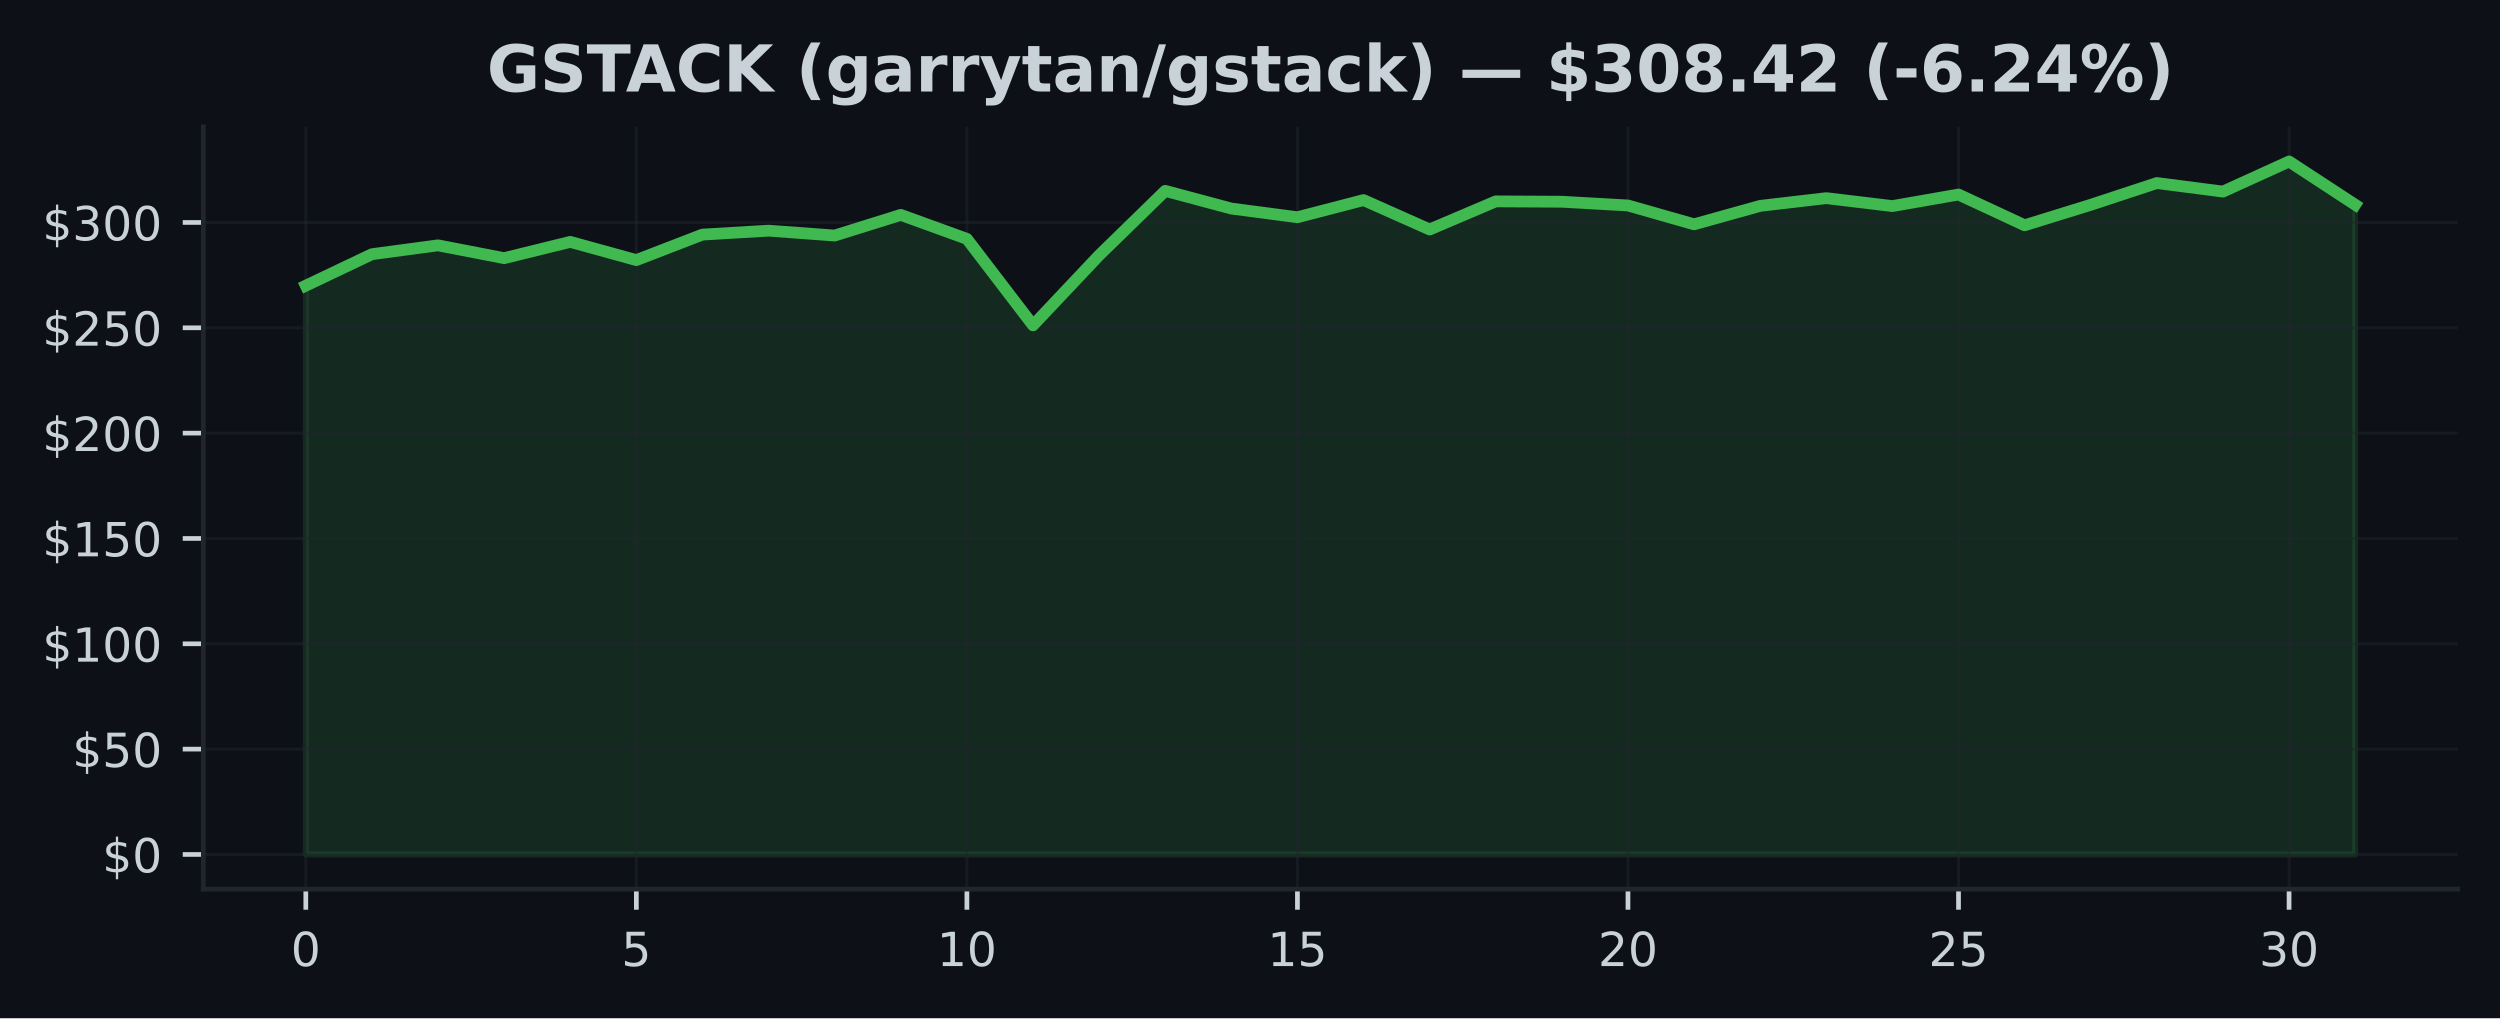
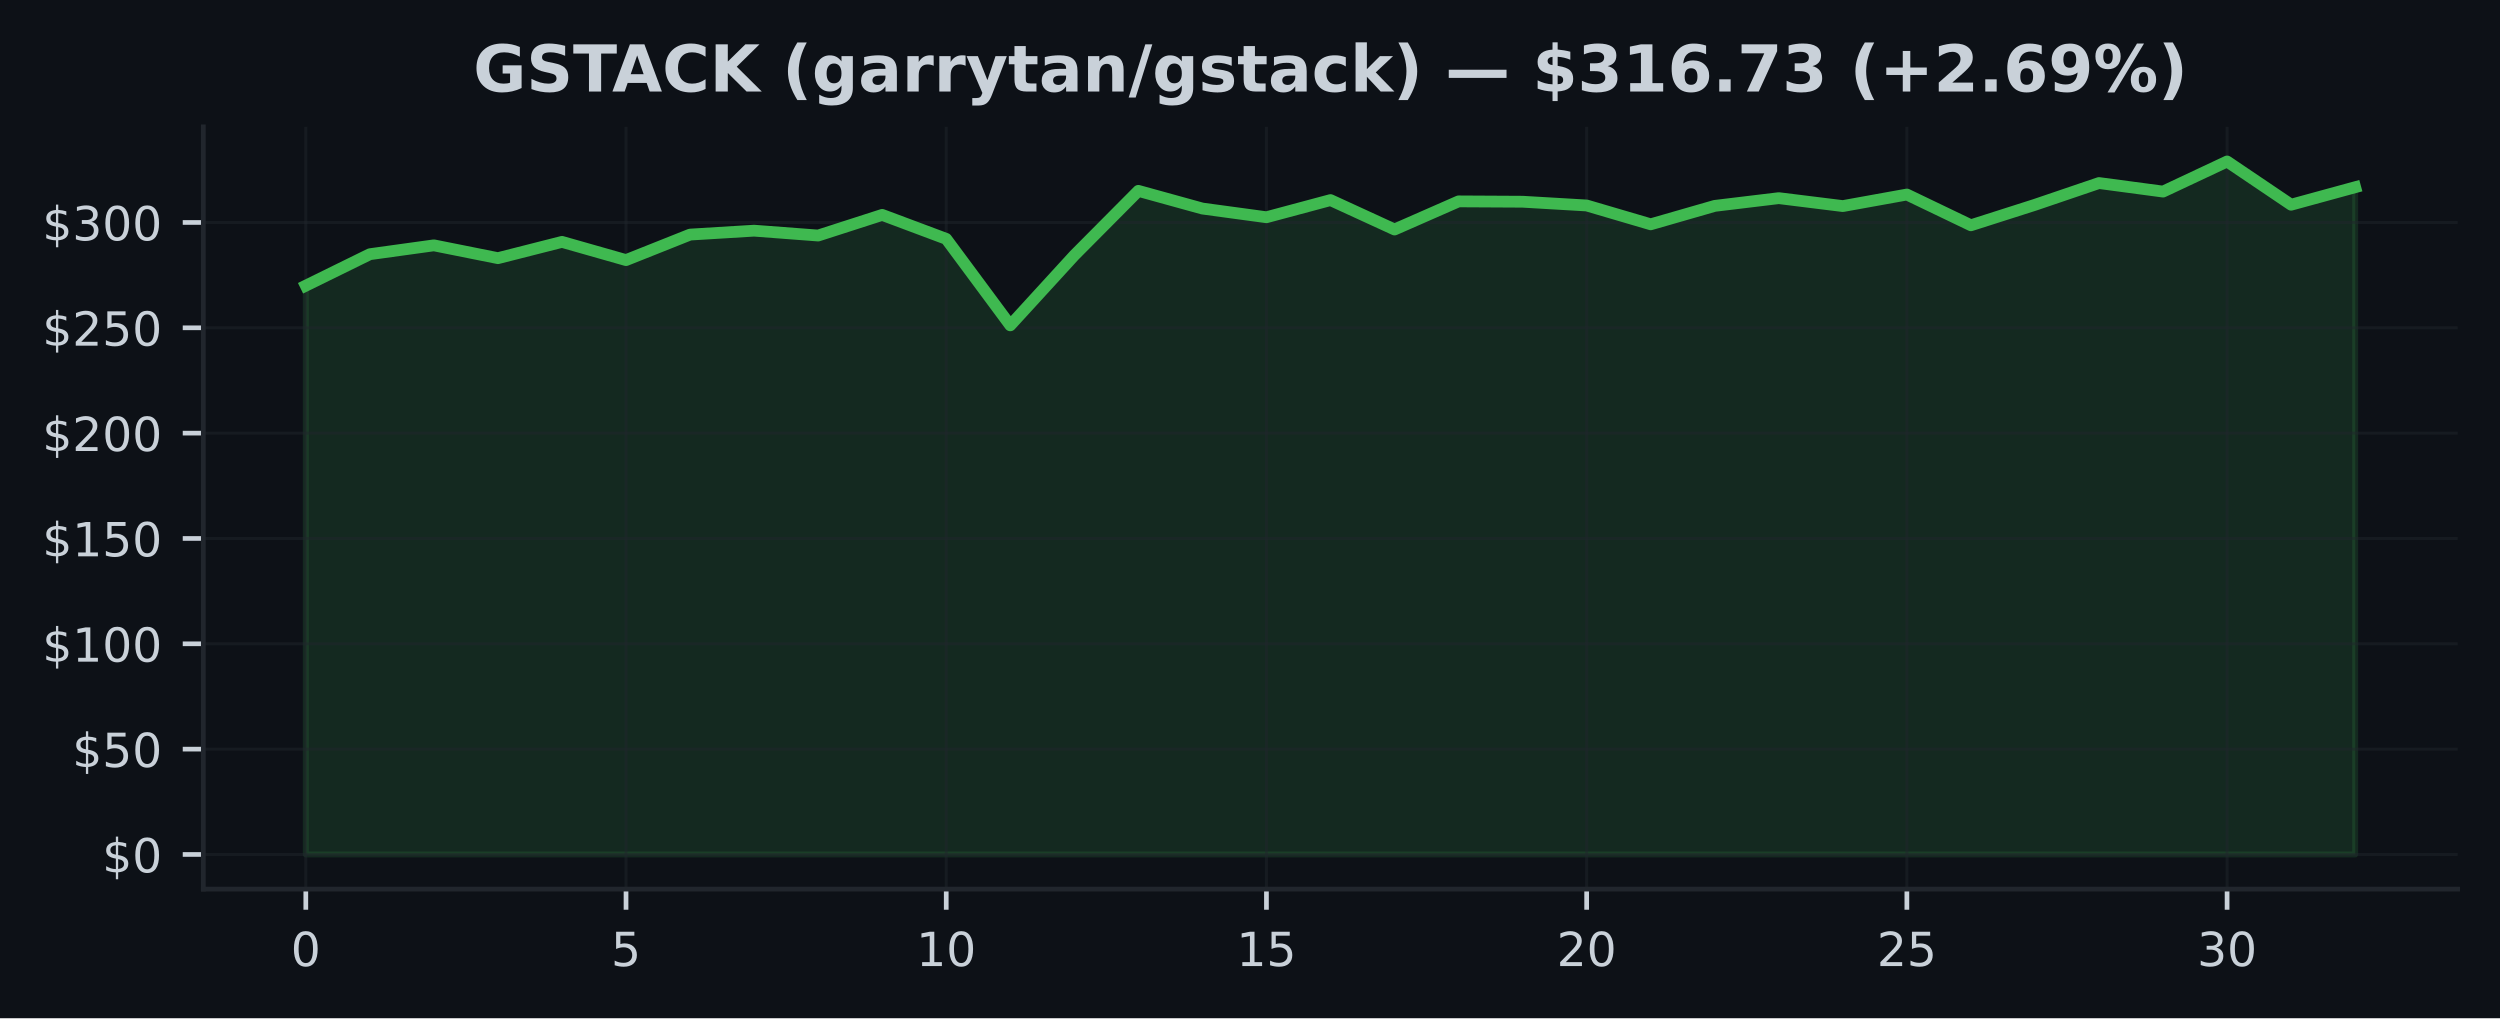
<svg xmlns="http://www.w3.org/2000/svg" xmlns:xlink="http://www.w3.org/1999/xlink" width="424.91pt" height="173.061pt" viewBox="0 0 424.91 173.061" version="1.1">
  <defs>
    <style type="text/css">*{stroke-linejoin: round; stroke-linecap: butt}</style>
  </defs>
  <g id="figure_1">
    <g id="patch_1">
      <path d="M 0 173.061  L 424.91 173.061  L 424.91 0  L 0 0  z " style="fill: #0d1117" />
    </g>
    <g id="axes_1">
      <g id="patch_2">
        <path d="M 34.56 151.118  L 417.71 151.118  L 417.71 21.558  L 34.56 21.558  z " style="fill: #0d1117" />
      </g>
      <g id="FillBetweenPolyCollection_1">
        <defs>
-           <path id="m55953570be" d="M 51.976 -27.832  L 51.976 -124.509  L 63.212 -129.855  L 74.448 -131.362  L 85.684 -129.182  L 96.92 -131.95  L 108.156 -128.852  L 119.392 -133.189  L 130.628 -133.855  L 141.864 -133.027  L 153.101 -136.536  L 164.337 -132.462  L 175.573 -117.767  L 186.809 -129.665  L 198.045 -140.622  L 209.281 -137.614  L 220.517 -136.135  L 231.753 -139.054  L 242.989 -134.055  L 254.225 -138.835  L 265.461 -138.774  L 276.697 -138.137  L 287.933 -134.936  L 299.169 -138.069  L 310.406 -139.383  L 321.642 -138.033  L 332.878 -139.999  L 344.114 -134.771  L 355.35 -138.248  L 366.586 -141.95  L 377.822 -140.497  L 389.058 -145.613  L 400.294 -138.266  L 400.294 -27.832  L 400.294 -27.832  L 389.058 -27.832  L 377.822 -27.832  L 366.586 -27.832  L 355.35 -27.832  L 344.114 -27.832  L 332.878 -27.832  L 321.642 -27.832  L 310.406 -27.832  L 299.169 -27.832  L 287.933 -27.832  L 276.697 -27.832  L 265.461 -27.832  L 254.225 -27.832  L 242.989 -27.832  L 231.753 -27.832  L 220.517 -27.832  L 209.281 -27.832  L 198.045 -27.832  L 186.809 -27.832  L 175.573 -27.832  L 164.337 -27.832  L 153.101 -27.832  L 141.864 -27.832  L 130.628 -27.832  L 119.392 -27.832  L 108.156 -27.832  L 96.92 -27.832  L 85.684 -27.832  L 74.448 -27.832  L 63.212 -27.832  L 51.976 -27.832  z " style="stroke: #3fb950; stroke-opacity: 0.15" />
+           <path id="mc9912d6db4" d="M 51.976 -27.832  L 51.976 -124.509  L 62.861 -129.855  L 73.746 -131.362  L 84.631 -129.182  L 95.516 -131.95  L 106.401 -128.852  L 117.286 -133.189  L 128.171 -133.855  L 139.055 -133.027  L 149.94 -136.536  L 160.825 -132.462  L 171.71 -117.767  L 182.595 -129.665  L 193.48 -140.622  L 204.365 -137.614  L 215.25 -136.135  L 226.135 -139.054  L 237.02 -134.055  L 247.905 -138.835  L 258.79 -138.774  L 269.675 -138.137  L 280.56 -134.936  L 291.445 -138.069  L 302.33 -139.383  L 313.215 -138.033  L 324.099 -139.999  L 334.984 -134.771  L 345.869 -138.248  L 356.754 -141.95  L 367.639 -140.497  L 378.524 -145.613  L 389.409 -138.266  L 400.294 -141.241  L 400.294 -27.832  L 400.294 -27.832  L 389.409 -27.832  L 378.524 -27.832  L 367.639 -27.832  L 356.754 -27.832  L 345.869 -27.832  L 334.984 -27.832  L 324.099 -27.832  L 313.215 -27.832  L 302.33 -27.832  L 291.445 -27.832  L 280.56 -27.832  L 269.675 -27.832  L 258.79 -27.832  L 247.905 -27.832  L 237.02 -27.832  L 226.135 -27.832  L 215.25 -27.832  L 204.365 -27.832  L 193.48 -27.832  L 182.595 -27.832  L 171.71 -27.832  L 160.825 -27.832  L 149.94 -27.832  L 139.055 -27.832  L 128.171 -27.832  L 117.286 -27.832  L 106.401 -27.832  L 95.516 -27.832  L 84.631 -27.832  L 73.746 -27.832  L 62.861 -27.832  L 51.976 -27.832  z " style="stroke: #3fb950; stroke-opacity: 0.15" />
        </defs>
-         <g clip-path="url(#p04588baf38)">
-           <use xlink:href="#m55953570be" x="0" y="173.061" style="fill: #3fb950; fill-opacity: 0.15; stroke: #3fb950; stroke-opacity: 0.15" />
+         <g clip-path="url(#p7db9881581)">
+           <use xlink:href="#mc9912d6db4" x="0" y="173.061" style="fill: #3fb950; fill-opacity: 0.15; stroke: #3fb950; stroke-opacity: 0.15" />
        </g>
      </g>
      <g id="matplotlib.axis_1">
        <g id="xtick_1">
          <g id="line2d_1">
-             <path d="M 51.976 151.118  L 51.976 21.558  " clip-path="url(#p04588baf38)" style="fill: none; stroke: #21262d; stroke-opacity: 0.5; stroke-width: 0.5; stroke-linecap: square" />
+             <path d="M 51.976 151.118  L 51.976 21.558  " clip-path="url(#p7db9881581)" style="fill: none; stroke: #21262d; stroke-opacity: 0.5; stroke-width: 0.5; stroke-linecap: square" />
          </g>
          <g id="line2d_2">
            <defs>
-               <path id="mb9c0e52cb7" d="M 0 0  L 0 3.5  " style="stroke: #c9d1d9; stroke-width: 0.8" />
+               <path id="m1c5179680a" d="M 0 0  L 0 3.5  " style="stroke: #c9d1d9; stroke-width: 0.8" />
            </defs>
            <g>
-               <use xlink:href="#mb9c0e52cb7" x="51.976" y="151.118" style="fill: #c9d1d9; stroke: #c9d1d9; stroke-width: 0.8" />
+               <use xlink:href="#m1c5179680a" x="51.976" y="151.118" style="fill: #c9d1d9; stroke: #c9d1d9; stroke-width: 0.8" />
            </g>
          </g>
          <g id="text_1">
            <g style="fill: #c9d1d9" transform="translate(49.43091 164.197) scale(0.08 -0.08)">
              <defs>
                <path id="DejaVuSans-30" d="M 2034 4250  Q 1547 4250 1301 3770  Q 1056 3291 1056 2328  Q 1056 1369 1301 889  Q 1547 409 2034 409  Q 2525 409 2770 889  Q 3016 1369 3016 2328  Q 3016 3291 2770 3770  Q 2525 4250 2034 4250  z M 2034 4750  Q 2819 4750 3233 4129  Q 3647 3509 3647 2328  Q 3647 1150 3233 529  Q 2819 -91 2034 -91  Q 1250 -91 836 529  Q 422 1150 422 2328  Q 422 3509 836 4129  Q 1250 4750 2034 4750  z " transform="scale(0.015625)" />
              </defs>
              <use xlink:href="#DejaVuSans-30" />
            </g>
          </g>
        </g>
        <g id="xtick_2">
          <g id="line2d_3">
-             <path d="M 108.156 151.118  L 108.156 21.558  " clip-path="url(#p04588baf38)" style="fill: none; stroke: #21262d; stroke-opacity: 0.5; stroke-width: 0.5; stroke-linecap: square" />
+             <path d="M 106.401 151.118  L 106.401 21.558  " clip-path="url(#p7db9881581)" style="fill: none; stroke: #21262d; stroke-opacity: 0.5; stroke-width: 0.5; stroke-linecap: square" />
          </g>
          <g id="line2d_4">
            <g>
-               <use xlink:href="#mb9c0e52cb7" x="108.156" y="151.118" style="fill: #c9d1d9; stroke: #c9d1d9; stroke-width: 0.8" />
+               <use xlink:href="#m1c5179680a" x="106.401" y="151.118" style="fill: #c9d1d9; stroke: #c9d1d9; stroke-width: 0.8" />
            </g>
          </g>
          <g id="text_2">
-             <g style="fill: #c9d1d9" transform="translate(105.6113 164.197) scale(0.08 -0.08)">
+             <g style="fill: #c9d1d9" transform="translate(103.8556 164.197) scale(0.08 -0.08)">
              <defs>
                <path id="DejaVuSans-35" d="M 691 4666  L 3169 4666  L 3169 4134  L 1269 4134  L 1269 2991  Q 1406 3038 1543 3061  Q 1681 3084 1819 3084  Q 2600 3084 3056 2656  Q 3513 2228 3513 1497  Q 3513 744 3044 326  Q 2575 -91 1722 -91  Q 1428 -91 1123 -41  Q 819 9 494 109  L 494 744  Q 775 591 1075 516  Q 1375 441 1709 441  Q 2250 441 2565 725  Q 2881 1009 2881 1497  Q 2881 1984 2565 2268  Q 2250 2553 1709 2553  Q 1456 2553 1204 2497  Q 953 2441 691 2322  L 691 4666  z " transform="scale(0.015625)" />
              </defs>
              <use xlink:href="#DejaVuSans-35" />
            </g>
          </g>
        </g>
        <g id="xtick_3">
          <g id="line2d_5">
-             <path d="M 164.337 151.118  L 164.337 21.558  " clip-path="url(#p04588baf38)" style="fill: none; stroke: #21262d; stroke-opacity: 0.5; stroke-width: 0.5; stroke-linecap: square" />
+             <path d="M 160.825 151.118  L 160.825 21.558  " clip-path="url(#p7db9881581)" style="fill: none; stroke: #21262d; stroke-opacity: 0.5; stroke-width: 0.5; stroke-linecap: square" />
          </g>
          <g id="line2d_6">
            <g>
-               <use xlink:href="#mb9c0e52cb7" x="164.337" y="151.118" style="fill: #c9d1d9; stroke: #c9d1d9; stroke-width: 0.8" />
+               <use xlink:href="#m1c5179680a" x="160.825" y="151.118" style="fill: #c9d1d9; stroke: #c9d1d9; stroke-width: 0.8" />
            </g>
          </g>
          <g id="text_3">
-             <g style="fill: #c9d1d9" transform="translate(159.2466 164.197) scale(0.08 -0.08)">
+             <g style="fill: #c9d1d9" transform="translate(155.7353 164.197) scale(0.08 -0.08)">
              <defs>
                <path id="DejaVuSans-31" d="M 794 531  L 1825 531  L 1825 4091  L 703 3866  L 703 4441  L 1819 4666  L 2450 4666  L 2450 531  L 3481 531  L 3481 0  L 794 0  L 794 531  z " transform="scale(0.015625)" />
              </defs>
              <use xlink:href="#DejaVuSans-31" />
              <use xlink:href="#DejaVuSans-30" transform="translate(63.62305 0)" />
            </g>
          </g>
        </g>
        <g id="xtick_4">
          <g id="line2d_7">
-             <path d="M 220.517 151.118  L 220.517 21.558  " clip-path="url(#p04588baf38)" style="fill: none; stroke: #21262d; stroke-opacity: 0.5; stroke-width: 0.5; stroke-linecap: square" />
+             <path d="M 215.25 151.118  L 215.25 21.558  " clip-path="url(#p7db9881581)" style="fill: none; stroke: #21262d; stroke-opacity: 0.5; stroke-width: 0.5; stroke-linecap: square" />
          </g>
          <g id="line2d_8">
            <g>
-               <use xlink:href="#mb9c0e52cb7" x="220.517" y="151.118" style="fill: #c9d1d9; stroke: #c9d1d9; stroke-width: 0.8" />
+               <use xlink:href="#m1c5179680a" x="215.25" y="151.118" style="fill: #c9d1d9; stroke: #c9d1d9; stroke-width: 0.8" />
            </g>
          </g>
          <g id="text_4">
-             <g style="fill: #c9d1d9" transform="translate(215.427 164.197) scale(0.08 -0.08)">
+             <g style="fill: #c9d1d9" transform="translate(210.1601 164.197) scale(0.08 -0.08)">
              <use xlink:href="#DejaVuSans-31" />
              <use xlink:href="#DejaVuSans-35" transform="translate(63.62305 0)" />
            </g>
          </g>
        </g>
        <g id="xtick_5">
          <g id="line2d_9">
-             <path d="M 276.697 151.118  L 276.697 21.558  " clip-path="url(#p04588baf38)" style="fill: none; stroke: #21262d; stroke-opacity: 0.5; stroke-width: 0.5; stroke-linecap: square" />
+             <path d="M 269.675 151.118  L 269.675 21.558  " clip-path="url(#p7db9881581)" style="fill: none; stroke: #21262d; stroke-opacity: 0.5; stroke-width: 0.5; stroke-linecap: square" />
          </g>
          <g id="line2d_10">
            <g>
-               <use xlink:href="#mb9c0e52cb7" x="276.697" y="151.118" style="fill: #c9d1d9; stroke: #c9d1d9; stroke-width: 0.8" />
+               <use xlink:href="#m1c5179680a" x="269.675" y="151.118" style="fill: #c9d1d9; stroke: #c9d1d9; stroke-width: 0.8" />
            </g>
          </g>
          <g id="text_5">
-             <g style="fill: #c9d1d9" transform="translate(271.6073 164.197) scale(0.08 -0.08)">
+             <g style="fill: #c9d1d9" transform="translate(264.5848 164.197) scale(0.08 -0.08)">
              <defs>
                <path id="DejaVuSans-32" d="M 1228 531  L 3431 531  L 3431 0  L 469 0  L 469 531  Q 828 903 1448 1529  Q 2069 2156 2228 2338  Q 2531 2678 2651 2914  Q 2772 3150 2772 3378  Q 2772 3750 2511 3984  Q 2250 4219 1831 4219  Q 1534 4219 1204 4116  Q 875 4013 500 3803  L 500 4441  Q 881 4594 1212 4672  Q 1544 4750 1819 4750  Q 2544 4750 2975 4387  Q 3406 4025 3406 3419  Q 3406 3131 3298 2873  Q 3191 2616 2906 2266  Q 2828 2175 2409 1742  Q 1991 1309 1228 531  z " transform="scale(0.015625)" />
              </defs>
              <use xlink:href="#DejaVuSans-32" />
              <use xlink:href="#DejaVuSans-30" transform="translate(63.62305 0)" />
            </g>
          </g>
        </g>
        <g id="xtick_6">
          <g id="line2d_11">
-             <path d="M 332.878 151.118  L 332.878 21.558  " clip-path="url(#p04588baf38)" style="fill: none; stroke: #21262d; stroke-opacity: 0.5; stroke-width: 0.5; stroke-linecap: square" />
+             <path d="M 324.099 151.118  L 324.099 21.558  " clip-path="url(#p7db9881581)" style="fill: none; stroke: #21262d; stroke-opacity: 0.5; stroke-width: 0.5; stroke-linecap: square" />
          </g>
          <g id="line2d_12">
            <g>
-               <use xlink:href="#mb9c0e52cb7" x="332.878" y="151.118" style="fill: #c9d1d9; stroke: #c9d1d9; stroke-width: 0.8" />
+               <use xlink:href="#m1c5179680a" x="324.099" y="151.118" style="fill: #c9d1d9; stroke: #c9d1d9; stroke-width: 0.8" />
            </g>
          </g>
          <g id="text_6">
-             <g style="fill: #c9d1d9" transform="translate(327.7877 164.197) scale(0.08 -0.08)">
+             <g style="fill: #c9d1d9" transform="translate(319.0095 164.197) scale(0.08 -0.08)">
              <use xlink:href="#DejaVuSans-32" />
              <use xlink:href="#DejaVuSans-35" transform="translate(63.62305 0)" />
            </g>
          </g>
        </g>
        <g id="xtick_7">
          <g id="line2d_13">
-             <path d="M 389.058 151.118  L 389.058 21.558  " clip-path="url(#p04588baf38)" style="fill: none; stroke: #21262d; stroke-opacity: 0.5; stroke-width: 0.5; stroke-linecap: square" />
+             <path d="M 378.524 151.118  L 378.524 21.558  " clip-path="url(#p7db9881581)" style="fill: none; stroke: #21262d; stroke-opacity: 0.5; stroke-width: 0.5; stroke-linecap: square" />
          </g>
          <g id="line2d_14">
            <g>
-               <use xlink:href="#mb9c0e52cb7" x="389.058" y="151.118" style="fill: #c9d1d9; stroke: #c9d1d9; stroke-width: 0.8" />
+               <use xlink:href="#m1c5179680a" x="378.524" y="151.118" style="fill: #c9d1d9; stroke: #c9d1d9; stroke-width: 0.8" />
            </g>
          </g>
          <g id="text_7">
-             <g style="fill: #c9d1d9" transform="translate(383.968 164.197) scale(0.08 -0.08)">
+             <g style="fill: #c9d1d9" transform="translate(373.4342 164.197) scale(0.08 -0.08)">
              <defs>
                <path id="DejaVuSans-33" d="M 2597 2516  Q 3050 2419 3304 2112  Q 3559 1806 3559 1356  Q 3559 666 3084 287  Q 2609 -91 1734 -91  Q 1441 -91 1130 -33  Q 819 25 488 141  L 488 750  Q 750 597 1062 519  Q 1375 441 1716 441  Q 2309 441 2620 675  Q 2931 909 2931 1356  Q 2931 1769 2642 2001  Q 2353 2234 1838 2234  L 1294 2234  L 1294 2753  L 1863 2753  Q 2328 2753 2575 2939  Q 2822 3125 2822 3475  Q 2822 3834 2567 4026  Q 2313 4219 1838 4219  Q 1578 4219 1281 4162  Q 984 4106 628 3988  L 628 4550  Q 988 4650 1302 4700  Q 1616 4750 1894 4750  Q 2613 4750 3031 4423  Q 3450 4097 3450 3541  Q 3450 3153 3228 2886  Q 3006 2619 2597 2516  z " transform="scale(0.015625)" />
              </defs>
              <use xlink:href="#DejaVuSans-33" />
              <use xlink:href="#DejaVuSans-30" transform="translate(63.62305 0)" />
            </g>
          </g>
        </g>
      </g>
      <g id="matplotlib.axis_2">
        <g id="ytick_1">
          <g id="line2d_15">
-             <path d="M 34.56 145.229  L 417.71 145.229  " clip-path="url(#p04588baf38)" style="fill: none; stroke: #21262d; stroke-opacity: 0.5; stroke-width: 0.5; stroke-linecap: square" />
+             <path d="M 34.56 145.229  L 417.71 145.229  " clip-path="url(#p7db9881581)" style="fill: none; stroke: #21262d; stroke-opacity: 0.5; stroke-width: 0.5; stroke-linecap: square" />
          </g>
          <g id="line2d_16">
            <defs>
-               <path id="m2259d5eae9" d="M 0 0  L -3.5 0  " style="stroke: #c9d1d9; stroke-width: 0.8" />
+               <path id="m678f20d670" d="M 0 0  L -3.5 0  " style="stroke: #c9d1d9; stroke-width: 0.8" />
            </defs>
            <g>
-               <use xlink:href="#m2259d5eae9" x="34.56" y="145.229" style="fill: #c9d1d9; stroke: #c9d1d9; stroke-width: 0.8" />
+               <use xlink:href="#m678f20d670" x="34.56" y="145.229" style="fill: #c9d1d9; stroke: #c9d1d9; stroke-width: 0.8" />
            </g>
          </g>
          <g id="text_8">
            <g style="fill: #c9d1d9" transform="translate(17.38 148.2686) scale(0.08 -0.08)">
              <defs>
                <path id="DejaVuSans-24" d="M 2163 -941  L 1850 -941  L 1847 0  Q 1519 6 1191 76  Q 863 147 531 288  L 531 850  Q 850 650 1176 548  Q 1503 447 1850 444  L 1850 1869  Q 1159 1981 845 2250  Q 531 2519 531 2988  Q 531 3497 872 3790  Q 1213 4084 1850 4128  L 1850 4863  L 2163 4863  L 2163 4138  Q 2453 4125 2725 4076  Q 2997 4028 3256 3944  L 3256 3397  Q 2997 3528 2723 3600  Q 2450 3672 2163 3684  L 2163 2350  Q 2872 2241 3206 1959  Q 3541 1678 3541 1191  Q 3541 663 3186 358  Q 2831 53 2163 6  L 2163 -941  z M 1850 2406  L 1850 3688  Q 1488 3647 1297 3481  Q 1106 3316 1106 3041  Q 1106 2772 1282 2622  Q 1459 2472 1850 2406  z M 2163 1806  L 2163 453  Q 2559 506 2761 678  Q 2963 850 2963 1131  Q 2963 1406 2770 1568  Q 2578 1731 2163 1806  z " transform="scale(0.015625)" />
              </defs>
              <use xlink:href="#DejaVuSans-24" />
              <use xlink:href="#DejaVuSans-30" transform="translate(63.62305 0)" />
            </g>
          </g>
        </g>
        <g id="ytick_2">
          <g id="line2d_17">
-             <path d="M 34.56 127.326  L 417.71 127.326  " clip-path="url(#p04588baf38)" style="fill: none; stroke: #21262d; stroke-opacity: 0.5; stroke-width: 0.5; stroke-linecap: square" />
+             <path d="M 34.56 127.326  L 417.71 127.326  " clip-path="url(#p7db9881581)" style="fill: none; stroke: #21262d; stroke-opacity: 0.5; stroke-width: 0.5; stroke-linecap: square" />
          </g>
          <g id="line2d_18">
            <g>
-               <use xlink:href="#m2259d5eae9" x="34.56" y="127.326" style="fill: #c9d1d9; stroke: #c9d1d9; stroke-width: 0.8" />
+               <use xlink:href="#m678f20d670" x="34.56" y="127.326" style="fill: #c9d1d9; stroke: #c9d1d9; stroke-width: 0.8" />
            </g>
          </g>
          <g id="text_9">
            <g style="fill: #c9d1d9" transform="translate(12.29 130.3653) scale(0.08 -0.08)">
              <use xlink:href="#DejaVuSans-24" />
              <use xlink:href="#DejaVuSans-35" transform="translate(63.62305 0)" />
              <use xlink:href="#DejaVuSans-30" transform="translate(127.2461 0)" />
            </g>
          </g>
        </g>
        <g id="ytick_3">
          <g id="line2d_19">
-             <path d="M 34.56 109.423  L 417.71 109.423  " clip-path="url(#p04588baf38)" style="fill: none; stroke: #21262d; stroke-opacity: 0.5; stroke-width: 0.5; stroke-linecap: square" />
+             <path d="M 34.56 109.423  L 417.71 109.423  " clip-path="url(#p7db9881581)" style="fill: none; stroke: #21262d; stroke-opacity: 0.5; stroke-width: 0.5; stroke-linecap: square" />
          </g>
          <g id="line2d_20">
            <g>
-               <use xlink:href="#m2259d5eae9" x="34.56" y="109.423" style="fill: #c9d1d9; stroke: #c9d1d9; stroke-width: 0.8" />
+               <use xlink:href="#m678f20d670" x="34.56" y="109.423" style="fill: #c9d1d9; stroke: #c9d1d9; stroke-width: 0.8" />
            </g>
          </g>
          <g id="text_10">
            <g style="fill: #c9d1d9" transform="translate(7.2 112.4621) scale(0.08 -0.08)">
              <use xlink:href="#DejaVuSans-24" />
              <use xlink:href="#DejaVuSans-31" transform="translate(63.62305 0)" />
              <use xlink:href="#DejaVuSans-30" transform="translate(127.2461 0)" />
              <use xlink:href="#DejaVuSans-30" transform="translate(190.8691 0)" />
            </g>
          </g>
        </g>
        <g id="ytick_4">
          <g id="line2d_21">
-             <path d="M 34.56 91.519  L 417.71 91.519  " clip-path="url(#p04588baf38)" style="fill: none; stroke: #21262d; stroke-opacity: 0.5; stroke-width: 0.5; stroke-linecap: square" />
+             <path d="M 34.56 91.519  L 417.71 91.519  " clip-path="url(#p7db9881581)" style="fill: none; stroke: #21262d; stroke-opacity: 0.5; stroke-width: 0.5; stroke-linecap: square" />
          </g>
          <g id="line2d_22">
            <g>
-               <use xlink:href="#m2259d5eae9" x="34.56" y="91.519" style="fill: #c9d1d9; stroke: #c9d1d9; stroke-width: 0.8" />
+               <use xlink:href="#m678f20d670" x="34.56" y="91.519" style="fill: #c9d1d9; stroke: #c9d1d9; stroke-width: 0.8" />
            </g>
          </g>
          <g id="text_11">
            <g style="fill: #c9d1d9" transform="translate(7.2 94.55885) scale(0.08 -0.08)">
              <use xlink:href="#DejaVuSans-24" />
              <use xlink:href="#DejaVuSans-31" transform="translate(63.62305 0)" />
              <use xlink:href="#DejaVuSans-35" transform="translate(127.2461 0)" />
              <use xlink:href="#DejaVuSans-30" transform="translate(190.8691 0)" />
            </g>
          </g>
        </g>
        <g id="ytick_5">
          <g id="line2d_23">
-             <path d="M 34.56 73.616  L 417.71 73.616  " clip-path="url(#p04588baf38)" style="fill: none; stroke: #21262d; stroke-opacity: 0.5; stroke-width: 0.5; stroke-linecap: square" />
+             <path d="M 34.56 73.616  L 417.71 73.616  " clip-path="url(#p7db9881581)" style="fill: none; stroke: #21262d; stroke-opacity: 0.5; stroke-width: 0.5; stroke-linecap: square" />
          </g>
          <g id="line2d_24">
            <g>
-               <use xlink:href="#m2259d5eae9" x="34.56" y="73.616" style="fill: #c9d1d9; stroke: #c9d1d9; stroke-width: 0.8" />
+               <use xlink:href="#m678f20d670" x="34.56" y="73.616" style="fill: #c9d1d9; stroke: #c9d1d9; stroke-width: 0.8" />
            </g>
          </g>
          <g id="text_12">
            <g style="fill: #c9d1d9" transform="translate(7.2 76.65562) scale(0.08 -0.08)">
              <use xlink:href="#DejaVuSans-24" />
              <use xlink:href="#DejaVuSans-32" transform="translate(63.62305 0)" />
              <use xlink:href="#DejaVuSans-30" transform="translate(127.2461 0)" />
              <use xlink:href="#DejaVuSans-30" transform="translate(190.8691 0)" />
            </g>
          </g>
        </g>
        <g id="ytick_6">
          <g id="line2d_25">
-             <path d="M 34.56 55.713  L 417.71 55.713  " clip-path="url(#p04588baf38)" style="fill: none; stroke: #21262d; stroke-opacity: 0.5; stroke-width: 0.5; stroke-linecap: square" />
+             <path d="M 34.56 55.713  L 417.71 55.713  " clip-path="url(#p7db9881581)" style="fill: none; stroke: #21262d; stroke-opacity: 0.5; stroke-width: 0.5; stroke-linecap: square" />
          </g>
          <g id="line2d_26">
            <g>
-               <use xlink:href="#m2259d5eae9" x="34.56" y="55.713" style="fill: #c9d1d9; stroke: #c9d1d9; stroke-width: 0.8" />
+               <use xlink:href="#m678f20d670" x="34.56" y="55.713" style="fill: #c9d1d9; stroke: #c9d1d9; stroke-width: 0.8" />
            </g>
          </g>
          <g id="text_13">
            <g style="fill: #c9d1d9" transform="translate(7.2 58.75238) scale(0.08 -0.08)">
              <use xlink:href="#DejaVuSans-24" />
              <use xlink:href="#DejaVuSans-32" transform="translate(63.62305 0)" />
              <use xlink:href="#DejaVuSans-35" transform="translate(127.2461 0)" />
              <use xlink:href="#DejaVuSans-30" transform="translate(190.8691 0)" />
            </g>
          </g>
        </g>
        <g id="ytick_7">
          <g id="line2d_27">
-             <path d="M 34.56 37.81  L 417.71 37.81  " clip-path="url(#p04588baf38)" style="fill: none; stroke: #21262d; stroke-opacity: 0.5; stroke-width: 0.5; stroke-linecap: square" />
+             <path d="M 34.56 37.81  L 417.71 37.81  " clip-path="url(#p7db9881581)" style="fill: none; stroke: #21262d; stroke-opacity: 0.5; stroke-width: 0.5; stroke-linecap: square" />
          </g>
          <g id="line2d_28">
            <g>
-               <use xlink:href="#m2259d5eae9" x="34.56" y="37.81" style="fill: #c9d1d9; stroke: #c9d1d9; stroke-width: 0.8" />
+               <use xlink:href="#m678f20d670" x="34.56" y="37.81" style="fill: #c9d1d9; stroke: #c9d1d9; stroke-width: 0.8" />
            </g>
          </g>
          <g id="text_14">
            <g style="fill: #c9d1d9" transform="translate(7.2 40.84914) scale(0.08 -0.08)">
              <use xlink:href="#DejaVuSans-24" />
              <use xlink:href="#DejaVuSans-33" transform="translate(63.62305 0)" />
              <use xlink:href="#DejaVuSans-30" transform="translate(127.2461 0)" />
              <use xlink:href="#DejaVuSans-30" transform="translate(190.8691 0)" />
            </g>
          </g>
        </g>
      </g>
      <g id="line2d_29">
-         <path d="M 51.976 48.552  L 63.212 43.206  L 74.448 41.698  L 85.684 43.879  L 96.92 41.111  L 108.156 44.208  L 119.392 39.872  L 130.628 39.206  L 141.864 40.033  L 153.101 36.524  L 164.337 40.599  L 175.573 55.294  L 186.809 43.396  L 198.045 32.439  L 209.281 35.447  L 220.517 36.925  L 231.753 34.007  L 242.989 39.006  L 254.225 34.226  L 265.461 34.286  L 276.697 34.924  L 287.933 38.125  L 299.169 34.992  L 310.406 33.678  L 321.642 35.028  L 332.878 33.062  L 344.114 38.29  L 355.35 34.813  L 366.586 31.11  L 377.822 32.564  L 389.058 27.447  L 400.294 34.795  " clip-path="url(#p04588baf38)" style="fill: none; stroke: #3fb950; stroke-width: 2; stroke-linecap: square" />
+         <path d="M 51.976 48.552  L 62.861 43.206  L 73.746 41.698  L 84.631 43.879  L 95.516 41.111  L 106.401 44.208  L 117.286 39.872  L 128.171 39.206  L 139.055 40.033  L 149.94 36.524  L 160.825 40.599  L 171.71 55.294  L 182.595 43.396  L 193.48 32.439  L 204.365 35.447  L 215.25 36.925  L 226.135 34.007  L 237.02 39.006  L 247.905 34.226  L 258.79 34.286  L 269.675 34.924  L 280.56 38.125  L 291.445 34.992  L 302.33 33.678  L 313.215 35.028  L 324.099 33.062  L 334.984 38.29  L 345.869 34.813  L 356.754 31.11  L 367.639 32.564  L 378.524 27.447  L 389.409 34.795  L 400.294 31.819  " clip-path="url(#p7db9881581)" style="fill: none; stroke: #3fb950; stroke-width: 2; stroke-linecap: square" />
      </g>
      <g id="patch_3">
        <path d="M 34.56 151.118  L 34.56 21.558  " style="fill: none; stroke: #21262d; stroke-width: 0.8; stroke-linejoin: miter; stroke-linecap: square" />
      </g>
      <g id="patch_4">
        <path d="M 34.56 151.118  L 417.71 151.118  " style="fill: none; stroke: #21262d; stroke-width: 0.8; stroke-linejoin: miter; stroke-linecap: square" />
      </g>
      <g id="text_15">
-         <g style="fill: #c9d1d9" transform="translate(82.76117 15.55828) scale(0.11 -0.11)">
+         <g style="fill: #c9d1d9" transform="translate(80.43484 15.55828) scale(0.11 -0.11)">
          <defs>
            <path id="DejaVuSans-Bold-47" d="M 4781 347  Q 4331 128 3847 18  Q 3363 -91 2847 -91  Q 1681 -91 1000 561  Q 319 1213 319 2328  Q 319 3456 1012 4103  Q 1706 4750 2913 4750  Q 3378 4750 3804 4662  Q 4231 4575 4609 4403  L 4609 3438  Q 4219 3659 3833 3768  Q 3447 3878 3059 3878  Q 2341 3878 1952 3476  Q 1563 3075 1563 2328  Q 1563 1588 1938 1184  Q 2313 781 3003 781  Q 3191 781 3352 804  Q 3513 828 3641 878  L 3641 1784  L 2906 1784  L 2906 2591  L 4781 2591  L 4781 347  z " transform="scale(0.015625)" />
            <path id="DejaVuSans-Bold-53" d="M 3834 4519  L 3834 3531  Q 3450 3703 3084 3790  Q 2719 3878 2394 3878  Q 1963 3878 1756 3759  Q 1550 3641 1550 3391  Q 1550 3203 1689 3098  Q 1828 2994 2194 2919  L 2706 2816  Q 3484 2659 3812 2340  Q 4141 2022 4141 1434  Q 4141 663 3683 286  Q 3225 -91 2284 -91  Q 1841 -91 1394 -6  Q 947 78 500 244  L 500 1259  Q 947 1022 1364 901  Q 1781 781 2169 781  Q 2563 781 2772 912  Q 2981 1044 2981 1288  Q 2981 1506 2839 1625  Q 2697 1744 2272 1838  L 1806 1941  Q 1106 2091 782 2419  Q 459 2747 459 3303  Q 459 4000 909 4375  Q 1359 4750 2203 4750  Q 2588 4750 2994 4692  Q 3400 4634 3834 4519  z " transform="scale(0.015625)" />
            <path id="DejaVuSans-Bold-54" d="M 31 4666  L 4331 4666  L 4331 3756  L 2784 3756  L 2784 0  L 1581 0  L 1581 3756  L 31 3756  L 31 4666  z " transform="scale(0.015625)" />
            <path id="DejaVuSans-Bold-41" d="M 3419 850  L 1538 850  L 1241 0  L 31 0  L 1759 4666  L 3194 4666  L 4922 0  L 3713 0  L 3419 850  z M 1838 1716  L 3116 1716  L 2478 3572  L 1838 1716  z " transform="scale(0.015625)" />
            <path id="DejaVuSans-Bold-43" d="M 4288 256  Q 3956 84 3597 -3  Q 3238 -91 2847 -91  Q 1681 -91 1000 561  Q 319 1213 319 2328  Q 319 3447 1000 4098  Q 1681 4750 2847 4750  Q 3238 4750 3597 4662  Q 3956 4575 4288 4403  L 4288 3438  Q 3953 3666 3628 3772  Q 3303 3878 2944 3878  Q 2300 3878 1931 3465  Q 1563 3053 1563 2328  Q 1563 1606 1931 1193  Q 2300 781 2944 781  Q 3303 781 3628 887  Q 3953 994 4288 1222  L 4288 256  z " transform="scale(0.015625)" />
            <path id="DejaVuSans-Bold-4b" d="M 588 4666  L 1791 4666  L 1791 2963  L 3525 4666  L 4922 4666  L 2675 2456  L 5153 0  L 3647 0  L 1791 1838  L 1791 0  L 588 0  L 588 4666  z " transform="scale(0.015625)" />
            <path id="DejaVuSans-Bold-20" transform="scale(0.015625)" />
            <path id="DejaVuSans-Bold-28" d="M 2413 -844  L 1484 -844  Q 1006 -72 778 623  Q 550 1319 550 2003  Q 550 2688 779 3389  Q 1009 4091 1484 4856  L 2413 4856  Q 2013 4116 1813 3408  Q 1613 2700 1613 2009  Q 1613 1319 1811 609  Q 2009 -100 2413 -844  z " transform="scale(0.015625)" />
            <path id="DejaVuSans-Bold-67" d="M 2919 594  Q 2688 288 2409 144  Q 2131 0 1766 0  Q 1125 0 706 504  Q 288 1009 288 1791  Q 288 2575 706 3076  Q 1125 3578 1766 3578  Q 2131 3578 2409 3434  Q 2688 3291 2919 2981  L 2919 3500  L 4044 3500  L 4044 353  Q 4044 -491 3511 -936  Q 2978 -1381 1966 -1381  Q 1638 -1381 1331 -1331  Q 1025 -1281 716 -1178  L 716 -306  Q 1009 -475 1290 -558  Q 1572 -641 1856 -641  Q 2406 -641 2662 -400  Q 2919 -159 2919 353  L 2919 594  z M 2181 2772  Q 1834 2772 1640 2515  Q 1447 2259 1447 1791  Q 1447 1309 1634 1061  Q 1822 813 2181 813  Q 2531 813 2725 1069  Q 2919 1325 2919 1791  Q 2919 2259 2725 2515  Q 2531 2772 2181 2772  z " transform="scale(0.015625)" />
            <path id="DejaVuSans-Bold-61" d="M 2106 1575  Q 1756 1575 1579 1456  Q 1403 1338 1403 1106  Q 1403 894 1545 773  Q 1688 653 1941 653  Q 2256 653 2472 879  Q 2688 1106 2688 1447  L 2688 1575  L 2106 1575  z M 3816 1997  L 3816 0  L 2688 0  L 2688 519  Q 2463 200 2181 54  Q 1900 -91 1497 -91  Q 953 -91 614 226  Q 275 544 275 1050  Q 275 1666 698 1953  Q 1122 2241 2028 2241  L 2688 2241  L 2688 2328  Q 2688 2594 2478 2717  Q 2269 2841 1825 2841  Q 1466 2841 1156 2769  Q 847 2697 581 2553  L 581 3406  Q 941 3494 1303 3539  Q 1666 3584 2028 3584  Q 2975 3584 3395 3211  Q 3816 2838 3816 1997  z " transform="scale(0.015625)" />
            <path id="DejaVuSans-Bold-72" d="M 3138 2547  Q 2991 2616 2845 2648  Q 2700 2681 2553 2681  Q 2122 2681 1889 2404  Q 1656 2128 1656 1613  L 1656 0  L 538 0  L 538 3500  L 1656 3500  L 1656 2925  Q 1872 3269 2151 3426  Q 2431 3584 2822 3584  Q 2878 3584 2943 3579  Q 3009 3575 3134 3559  L 3138 2547  z " transform="scale(0.015625)" />
            <path id="DejaVuSans-Bold-79" d="M 78 3500  L 1197 3500  L 2138 1125  L 2938 3500  L 4056 3500  L 2584 -331  Q 2363 -916 2067 -1148  Q 1772 -1381 1288 -1381  L 641 -1381  L 641 -647  L 991 -647  Q 1275 -647 1404 -556  Q 1534 -466 1606 -231  L 1638 -134  L 78 3500  z " transform="scale(0.015625)" />
            <path id="DejaVuSans-Bold-74" d="M 1759 4494  L 1759 3500  L 2913 3500  L 2913 2700  L 1759 2700  L 1759 1216  Q 1759 972 1856 886  Q 1953 800 2241 800  L 2816 800  L 2816 0  L 1856 0  Q 1194 0 917 276  Q 641 553 641 1216  L 641 2700  L 84 2700  L 84 3500  L 641 3500  L 641 4494  L 1759 4494  z " transform="scale(0.015625)" />
            <path id="DejaVuSans-Bold-6e" d="M 4056 2131  L 4056 0  L 2931 0  L 2931 347  L 2931 1631  Q 2931 2084 2911 2256  Q 2891 2428 2841 2509  Q 2775 2619 2662 2680  Q 2550 2741 2406 2741  Q 2056 2741 1856 2470  Q 1656 2200 1656 1722  L 1656 0  L 538 0  L 538 3500  L 1656 3500  L 1656 2988  Q 1909 3294 2193 3439  Q 2478 3584 2822 3584  Q 3428 3584 3742 3212  Q 4056 2841 4056 2131  z " transform="scale(0.015625)" />
            <path id="DejaVuSans-Bold-2f" d="M 1644 4666  L 2338 4666  L 691 -594  L 0 -594  L 1644 4666  z " transform="scale(0.015625)" />
            <path id="DejaVuSans-Bold-73" d="M 3272 3391  L 3272 2541  Q 2913 2691 2578 2766  Q 2244 2841 1947 2841  Q 1628 2841 1473 2761  Q 1319 2681 1319 2516  Q 1319 2381 1436 2309  Q 1553 2238 1856 2203  L 2053 2175  Q 2913 2066 3209 1816  Q 3506 1566 3506 1031  Q 3506 472 3093 190  Q 2681 -91 1863 -91  Q 1516 -91 1145 -36  Q 775 19 384 128  L 384 978  Q 719 816 1070 734  Q 1422 653 1784 653  Q 2113 653 2278 743  Q 2444 834 2444 1013  Q 2444 1163 2330 1236  Q 2216 1309 1875 1350  L 1678 1375  Q 931 1469 631 1722  Q 331 1975 331 2491  Q 331 3047 712 3315  Q 1094 3584 1881 3584  Q 2191 3584 2531 3537  Q 2872 3491 3272 3391  z " transform="scale(0.015625)" />
            <path id="DejaVuSans-Bold-63" d="M 3366 3391  L 3366 2478  Q 3138 2634 2908 2709  Q 2678 2784 2431 2784  Q 1963 2784 1702 2511  Q 1441 2238 1441 1747  Q 1441 1256 1702 982  Q 1963 709 2431 709  Q 2694 709 2930 787  Q 3166 866 3366 1019  L 3366 103  Q 3103 6 2833 -42  Q 2563 -91 2291 -91  Q 1344 -91 809 395  Q 275 881 275 1747  Q 275 2613 809 3098  Q 1344 3584 2291 3584  Q 2566 3584 2833 3536  Q 3100 3488 3366 3391  z " transform="scale(0.015625)" />
            <path id="DejaVuSans-Bold-6b" d="M 538 4863  L 1656 4863  L 1656 2216  L 2944 3500  L 4244 3500  L 2534 1894  L 4378 0  L 3022 0  L 1656 1459  L 1656 0  L 538 0  L 538 4863  z " transform="scale(0.015625)" />
            <path id="DejaVuSans-Bold-29" d="M 513 -844  Q 913 -100 1113 609  Q 1313 1319 1313 2009  Q 1313 2700 1113 3408  Q 913 4116 513 4856  L 1441 4856  Q 1916 4091 2145 3389  Q 2375 2688 2375 2003  Q 2375 1319 2147 623  Q 1919 -72 1441 -844  L 513 -844  z " transform="scale(0.015625)" />
            <path id="DejaVuSans-Bold-2014" d="M 344 2156  L 6056 2156  L 6056 1350  L 344 1350  L 344 2156  z " transform="scale(0.015625)" />
            <path id="DejaVuSans-Bold-24" d="M 2484 -941  L 1978 -941  L 1975 0  Q 1584 16 1218 87  Q 853 159 506 288  L 506 1106  Q 866 922 1233 823  Q 1600 725 1978 713  L 1978 1684  L 1875 1703  Q 1128 1834 814 2115  Q 500 2397 500 2925  Q 500 3484 883 3798  Q 1266 4113 1975 4141  L 1978 4863  L 2484 4863  L 2484 4153  Q 2797 4128 3109 4075  Q 3422 4022 3738 3938  L 3738 3144  Q 3425 3275 3112 3348  Q 2800 3422 2484 3438  L 2484 2541  L 2584 2522  Q 3378 2397 3698 2105  Q 4019 1813 4019 1241  Q 4019 666 3637 358  Q 3256 50 2484 6  L 2484 -941  z M 1978 2613  L 1978 3428  Q 1756 3416 1623 3308  Q 1491 3200 1491 3034  Q 1491 2850 1612 2745  Q 1734 2641 1978 2613  z M 2484 1594  L 2484 725  Q 2756 728 2892 831  Q 3028 934 3028 1141  Q 3028 1353 2903 1458  Q 2778 1563 2484 1594  z " transform="scale(0.015625)" />
            <path id="DejaVuSans-Bold-33" d="M 2981 2516  Q 3453 2394 3698 2092  Q 3944 1791 3944 1325  Q 3944 631 3412 270  Q 2881 -91 1863 -91  Q 1503 -91 1142 -33  Q 781 25 428 141  L 428 1069  Q 766 900 1098 814  Q 1431 728 1753 728  Q 2231 728 2486 893  Q 2741 1059 2741 1369  Q 2741 1688 2480 1852  Q 2219 2016 1709 2016  L 1228 2016  L 1228 2791  L 1734 2791  Q 2188 2791 2409 2933  Q 2631 3075 2631 3366  Q 2631 3634 2415 3781  Q 2200 3928 1806 3928  Q 1516 3928 1219 3862  Q 922 3797 628 3669  L 628 4550  Q 984 4650 1334 4700  Q 1684 4750 2022 4750  Q 2931 4750 3382 4451  Q 3834 4153 3834 3553  Q 3834 3144 3618 2883  Q 3403 2622 2981 2516  z " transform="scale(0.015625)" />
-             <path id="DejaVuSans-Bold-30" d="M 2944 2338  Q 2944 3213 2780 3570  Q 2616 3928 2228 3928  Q 1841 3928 1675 3570  Q 1509 3213 1509 2338  Q 1509 1453 1675 1090  Q 1841 728 2228 728  Q 2613 728 2778 1090  Q 2944 1453 2944 2338  z M 4147 2328  Q 4147 1169 3647 539  Q 3147 -91 2228 -91  Q 1306 -91 806 539  Q 306 1169 306 2328  Q 306 3491 806 4120  Q 1306 4750 2228 4750  Q 3147 4750 3647 4120  Q 4147 3491 4147 2328  z " transform="scale(0.015625)" />
-             <path id="DejaVuSans-Bold-38" d="M 2228 2088  Q 1891 2088 1709 1903  Q 1528 1719 1528 1375  Q 1528 1031 1709 848  Q 1891 666 2228 666  Q 2563 666 2741 848  Q 2919 1031 2919 1375  Q 2919 1722 2741 1905  Q 2563 2088 2228 2088  z M 1350 2484  Q 925 2613 709 2878  Q 494 3144 494 3541  Q 494 4131 934 4440  Q 1375 4750 2228 4750  Q 3075 4750 3515 4442  Q 3956 4134 3956 3541  Q 3956 3144 3739 2878  Q 3522 2613 3097 2484  Q 3572 2353 3814 2058  Q 4056 1763 4056 1313  Q 4056 619 3595 264  Q 3134 -91 2228 -91  Q 1319 -91 855 264  Q 391 619 391 1313  Q 391 1763 633 2058  Q 875 2353 1350 2484  z M 1631 3419  Q 1631 3141 1786 2991  Q 1941 2841 2228 2841  Q 2509 2841 2662 2991  Q 2816 3141 2816 3419  Q 2816 3697 2662 3845  Q 2509 3994 2228 3994  Q 1941 3994 1786 3844  Q 1631 3694 1631 3419  z " transform="scale(0.015625)" />
+             <path id="DejaVuSans-Bold-31" d="M 750 831  L 1813 831  L 1813 3847  L 722 3622  L 722 4441  L 1806 4666  L 2950 4666  L 2950 831  L 4013 831  L 4013 0  L 750 0  L 750 831  z " transform="scale(0.015625)" />
+             <path id="DejaVuSans-Bold-36" d="M 2316 2303  Q 2000 2303 1842 2098  Q 1684 1894 1684 1484  Q 1684 1075 1842 870  Q 2000 666 2316 666  Q 2634 666 2792 870  Q 2950 1075 2950 1484  Q 2950 1894 2792 2098  Q 2634 2303 2316 2303  z M 3803 4544  L 3803 3681  Q 3506 3822 3243 3889  Q 2981 3956 2731 3956  Q 2194 3956 1894 3657  Q 1594 3359 1544 2772  Q 1750 2925 1990 3001  Q 2231 3078 2516 3078  Q 3231 3078 3670 2659  Q 4109 2241 4109 1563  Q 4109 813 3618 361  Q 3128 -91 2303 -91  Q 1394 -91 895 523  Q 397 1138 397 2266  Q 397 3422 980 4083  Q 1563 4744 2578 4744  Q 2900 4744 3203 4694  Q 3506 4644 3803 4544  z " transform="scale(0.015625)" />
            <path id="DejaVuSans-Bold-2e" d="M 653 1209  L 1778 1209  L 1778 0  L 653 0  L 653 1209  z " transform="scale(0.015625)" />
-             <path id="DejaVuSans-Bold-34" d="M 2356 3675  L 1038 1722  L 2356 1722  L 2356 3675  z M 2156 4666  L 3494 4666  L 3494 1722  L 4159 1722  L 4159 850  L 3494 850  L 3494 0  L 2356 0  L 2356 850  L 288 850  L 288 1881  L 2156 4666  z " transform="scale(0.015625)" />
+             <path id="DejaVuSans-Bold-37" d="M 428 4666  L 3944 4666  L 3944 3988  L 2125 0  L 953 0  L 2675 3781  L 428 3781  L 428 4666  z " transform="scale(0.015625)" />
+             <path id="DejaVuSans-Bold-2b" d="M 3053 4013  L 3053 2375  L 4684 2375  L 4684 1638  L 3053 1638  L 3053 0  L 2309 0  L 2309 1638  L 678 1638  L 678 2375  L 2309 2375  L 2309 4013  L 3053 4013  z " transform="scale(0.015625)" />
            <path id="DejaVuSans-Bold-32" d="M 1844 884  L 3897 884  L 3897 0  L 506 0  L 506 884  L 2209 2388  Q 2438 2594 2547 2791  Q 2656 2988 2656 3200  Q 2656 3528 2436 3728  Q 2216 3928 1850 3928  Q 1569 3928 1234 3808  Q 900 3688 519 3450  L 519 4475  Q 925 4609 1322 4679  Q 1719 4750 2100 4750  Q 2938 4750 3402 4381  Q 3866 4013 3866 3353  Q 3866 2972 3669 2642  Q 3472 2313 2841 1759  L 1844 884  z " transform="scale(0.015625)" />
-             <path id="DejaVuSans-Bold-2d" d="M 347 2297  L 2309 2297  L 2309 1388  L 347 1388  L 347 2297  z " transform="scale(0.015625)" />
-             <path id="DejaVuSans-Bold-36" d="M 2316 2303  Q 2000 2303 1842 2098  Q 1684 1894 1684 1484  Q 1684 1075 1842 870  Q 2000 666 2316 666  Q 2634 666 2792 870  Q 2950 1075 2950 1484  Q 2950 1894 2792 2098  Q 2634 2303 2316 2303  z M 3803 4544  L 3803 3681  Q 3506 3822 3243 3889  Q 2981 3956 2731 3956  Q 2194 3956 1894 3657  Q 1594 3359 1544 2772  Q 1750 2925 1990 3001  Q 2231 3078 2516 3078  Q 3231 3078 3670 2659  Q 4109 2241 4109 1563  Q 4109 813 3618 361  Q 3128 -91 2303 -91  Q 1394 -91 895 523  Q 397 1138 397 2266  Q 397 3422 980 4083  Q 1563 4744 2578 4744  Q 2900 4744 3203 4694  Q 3506 4644 3803 4544  z " transform="scale(0.015625)" />
+             <path id="DejaVuSans-Bold-39" d="M 641 103  L 641 966  Q 928 831 1190 764  Q 1453 697 1709 697  Q 2247 697 2547 995  Q 2847 1294 2900 1881  Q 2688 1725 2447 1647  Q 2206 1569 1925 1569  Q 1209 1569 770 1986  Q 331 2403 331 3084  Q 331 3838 820 4291  Q 1309 4744 2131 4744  Q 3044 4744 3544 4128  Q 4044 3513 4044 2388  Q 4044 1231 3459 570  Q 2875 -91 1856 -91  Q 1528 -91 1228 -42  Q 928 6 641 103  z M 2125 2350  Q 2441 2350 2600 2554  Q 2759 2759 2759 3169  Q 2759 3575 2600 3781  Q 2441 3988 2125 3988  Q 1809 3988 1650 3781  Q 1491 3575 1491 3169  Q 1491 2759 1650 2554  Q 1809 2350 2125 2350  z " transform="scale(0.015625)" />
            <path id="DejaVuSans-Bold-25" d="M 4959 1925  Q 4738 1925 4616 1733  Q 4494 1541 4494 1184  Q 4494 825 4614 633  Q 4734 441 4959 441  Q 5184 441 5303 633  Q 5422 825 5422 1184  Q 5422 1541 5301 1733  Q 5181 1925 4959 1925  z M 4959 2450  Q 5541 2450 5875 2112  Q 6209 1775 6209 1184  Q 6209 594 5875 251  Q 5541 -91 4959 -91  Q 4378 -91 4042 251  Q 3706 594 3706 1184  Q 3706 1772 4042 2111  Q 4378 2450 4959 2450  z M 2094 -91  L 1403 -91  L 4319 4750  L 5013 4750  L 2094 -91  z M 1453 4750  Q 2034 4750 2367 4411  Q 2700 4072 2700 3481  Q 2700 2891 2367 2550  Q 2034 2209 1453 2209  Q 872 2209 539 2550  Q 206 2891 206 3481  Q 206 4072 539 4411  Q 872 4750 1453 4750  z M 1453 4225  Q 1228 4225 1106 4031  Q 984 3838 984 3481  Q 984 3122 1106 2926  Q 1228 2731 1453 2731  Q 1678 2731 1798 2926  Q 1919 3122 1919 3481  Q 1919 3838 1797 4031  Q 1675 4225 1453 4225  z " transform="scale(0.015625)" />
          </defs>
          <use xlink:href="#DejaVuSans-Bold-47" />
          <use xlink:href="#DejaVuSans-Bold-53" transform="translate(82.08008 0)" />
          <use xlink:href="#DejaVuSans-Bold-54" transform="translate(154.1016 0)" />
          <use xlink:href="#DejaVuSans-Bold-41" transform="translate(214.5645 0)" />
          <use xlink:href="#DejaVuSans-Bold-43" transform="translate(291.957 0)" />
          <use xlink:href="#DejaVuSans-Bold-4b" transform="translate(365.3457 0)" />
          <use xlink:href="#DejaVuSans-Bold-20" transform="translate(442.8359 0)" />
          <use xlink:href="#DejaVuSans-Bold-28" transform="translate(477.6504 0)" />
          <use xlink:href="#DejaVuSans-Bold-67" transform="translate(523.3535 0)" />
          <use xlink:href="#DejaVuSans-Bold-61" transform="translate(594.9355 0)" />
          <use xlink:href="#DejaVuSans-Bold-72" transform="translate(662.416 0)" />
          <use xlink:href="#DejaVuSans-Bold-72" transform="translate(711.7324 0)" />
          <use xlink:href="#DejaVuSans-Bold-79" transform="translate(761.0488 0)" />
          <use xlink:href="#DejaVuSans-Bold-74" transform="translate(826.2344 0)" />
          <use xlink:href="#DejaVuSans-Bold-61" transform="translate(874.0371 0)" />
          <use xlink:href="#DejaVuSans-Bold-6e" transform="translate(941.5176 0)" />
          <use xlink:href="#DejaVuSans-Bold-2f" transform="translate(1012.709 0)" />
          <use xlink:href="#DejaVuSans-Bold-67" transform="translate(1049.232 0)" />
          <use xlink:href="#DejaVuSans-Bold-73" transform="translate(1120.814 0)" />
          <use xlink:href="#DejaVuSans-Bold-74" transform="translate(1180.336 0)" />
          <use xlink:href="#DejaVuSans-Bold-61" transform="translate(1228.139 0)" />
          <use xlink:href="#DejaVuSans-Bold-63" transform="translate(1295.619 0)" />
          <use xlink:href="#DejaVuSans-Bold-6b" transform="translate(1354.896 0)" />
          <use xlink:href="#DejaVuSans-Bold-29" transform="translate(1421.4 0)" />
          <use xlink:href="#DejaVuSans-Bold-20" transform="translate(1467.104 0)" />
          <use xlink:href="#DejaVuSans-Bold-2014" transform="translate(1501.918 0)" />
          <use xlink:href="#DejaVuSans-Bold-20" transform="translate(1601.918 0)" />
          <use xlink:href="#DejaVuSans-Bold-24" transform="translate(1636.732 0)" />
          <use xlink:href="#DejaVuSans-Bold-33" transform="translate(1706.312 0)" />
-           <use xlink:href="#DejaVuSans-Bold-30" transform="translate(1775.893 0)" />
-           <use xlink:href="#DejaVuSans-Bold-38" transform="translate(1845.473 0)" />
+           <use xlink:href="#DejaVuSans-Bold-31" transform="translate(1775.893 0)" />
+           <use xlink:href="#DejaVuSans-Bold-36" transform="translate(1845.473 0)" />
          <use xlink:href="#DejaVuSans-Bold-2e" transform="translate(1915.053 0)" />
-           <use xlink:href="#DejaVuSans-Bold-34" transform="translate(1953.041 0)" />
-           <use xlink:href="#DejaVuSans-Bold-32" transform="translate(2022.621 0)" />
+           <use xlink:href="#DejaVuSans-Bold-37" transform="translate(1953.041 0)" />
+           <use xlink:href="#DejaVuSans-Bold-33" transform="translate(2022.621 0)" />
          <use xlink:href="#DejaVuSans-Bold-20" transform="translate(2092.201 0)" />
          <use xlink:href="#DejaVuSans-Bold-28" transform="translate(2127.016 0)" />
-           <use xlink:href="#DejaVuSans-Bold-2d" transform="translate(2172.719 0)" />
-           <use xlink:href="#DejaVuSans-Bold-36" transform="translate(2214.223 0)" />
-           <use xlink:href="#DejaVuSans-Bold-2e" transform="translate(2283.803 0)" />
-           <use xlink:href="#DejaVuSans-Bold-32" transform="translate(2321.791 0)" />
-           <use xlink:href="#DejaVuSans-Bold-34" transform="translate(2391.371 0)" />
-           <use xlink:href="#DejaVuSans-Bold-25" transform="translate(2460.951 0)" />
-           <use xlink:href="#DejaVuSans-Bold-29" transform="translate(2561.146 0)" />
+           <use xlink:href="#DejaVuSans-Bold-2b" transform="translate(2172.719 0)" />
+           <use xlink:href="#DejaVuSans-Bold-32" transform="translate(2256.508 0)" />
+           <use xlink:href="#DejaVuSans-Bold-2e" transform="translate(2326.088 0)" />
+           <use xlink:href="#DejaVuSans-Bold-36" transform="translate(2364.076 0)" />
+           <use xlink:href="#DejaVuSans-Bold-39" transform="translate(2433.656 0)" />
+           <use xlink:href="#DejaVuSans-Bold-25" transform="translate(2503.236 0)" />
+           <use xlink:href="#DejaVuSans-Bold-29" transform="translate(2603.432 0)" />
        </g>
      </g>
    </g>
  </g>
  <defs>
-     <clipPath id="p04588baf38">
+     <clipPath id="p7db9881581">
      <rect x="34.56" y="21.558" width="383.15" height="129.56" />
    </clipPath>
  </defs>
</svg>
